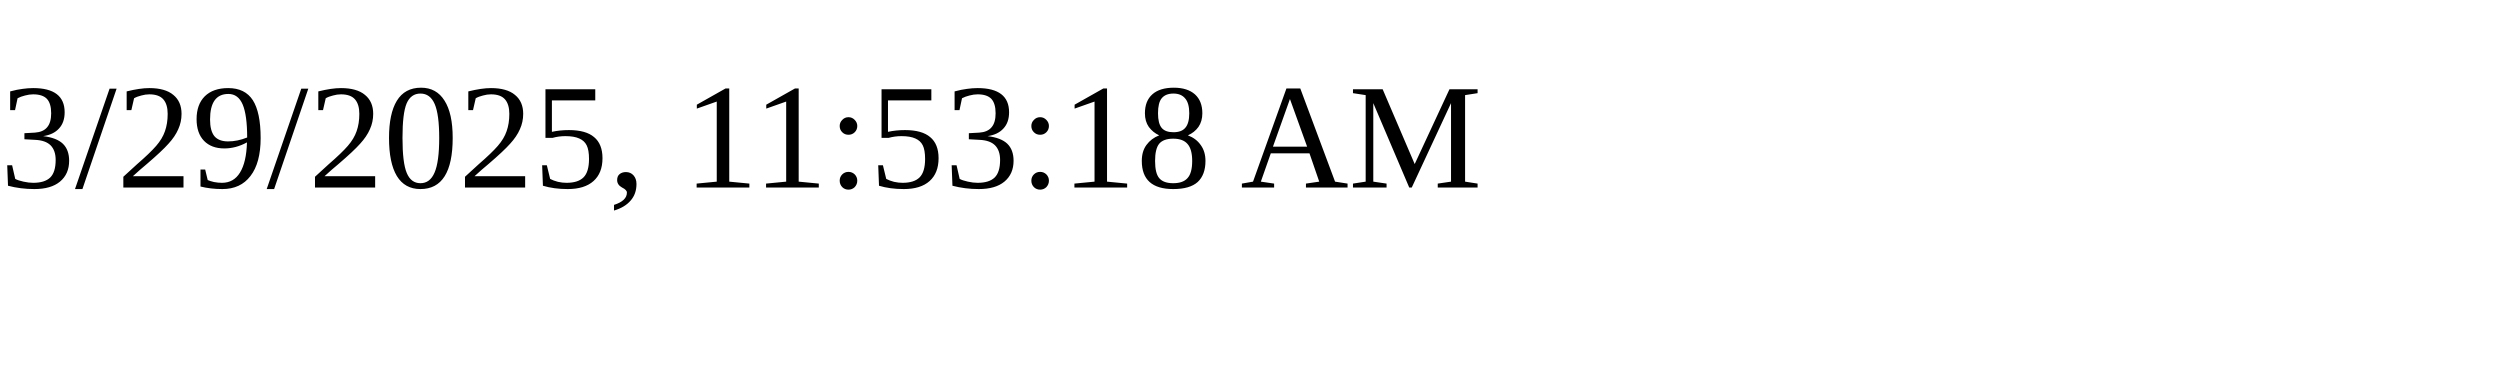
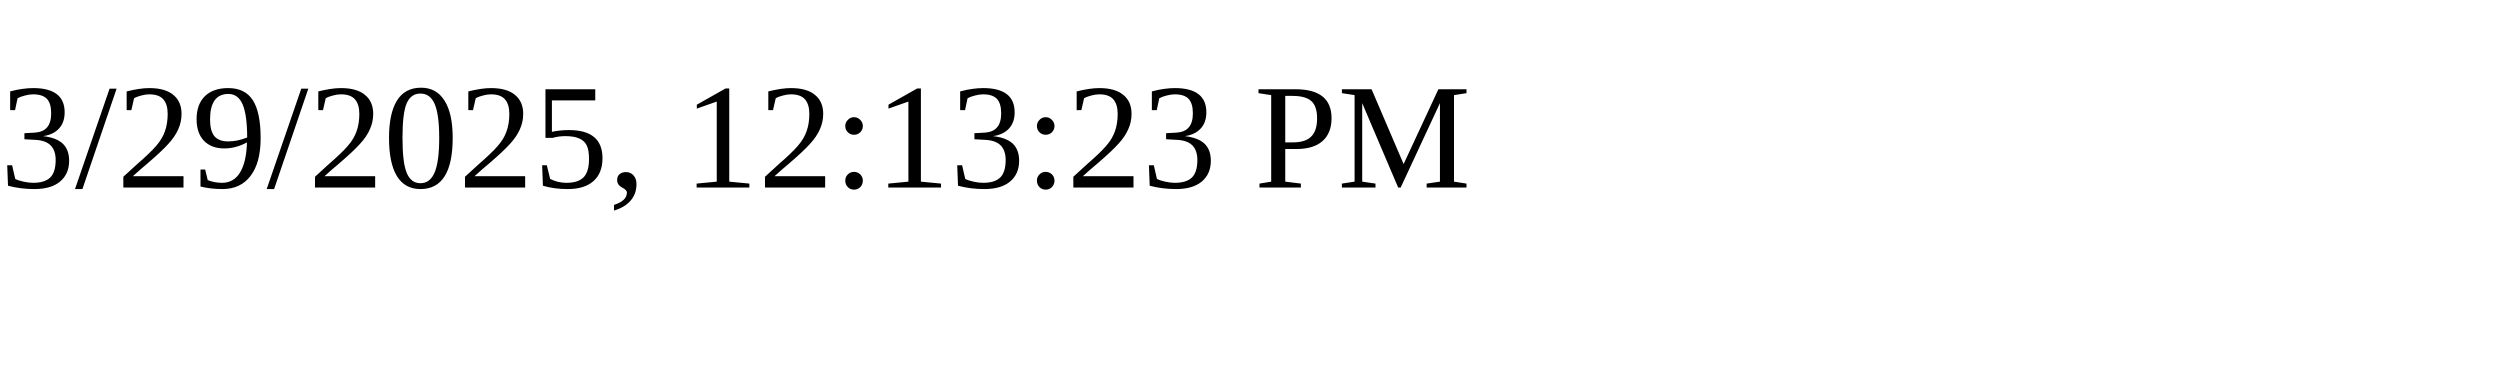
<svg xmlns="http://www.w3.org/2000/svg" height="30" width="200">
-   <text x="0" y="15">3/29/2025, 11:53:18 AM</text>
+   <text x="0" y="15">3/29/2025, 12:13:23 PM</text>
</svg>
